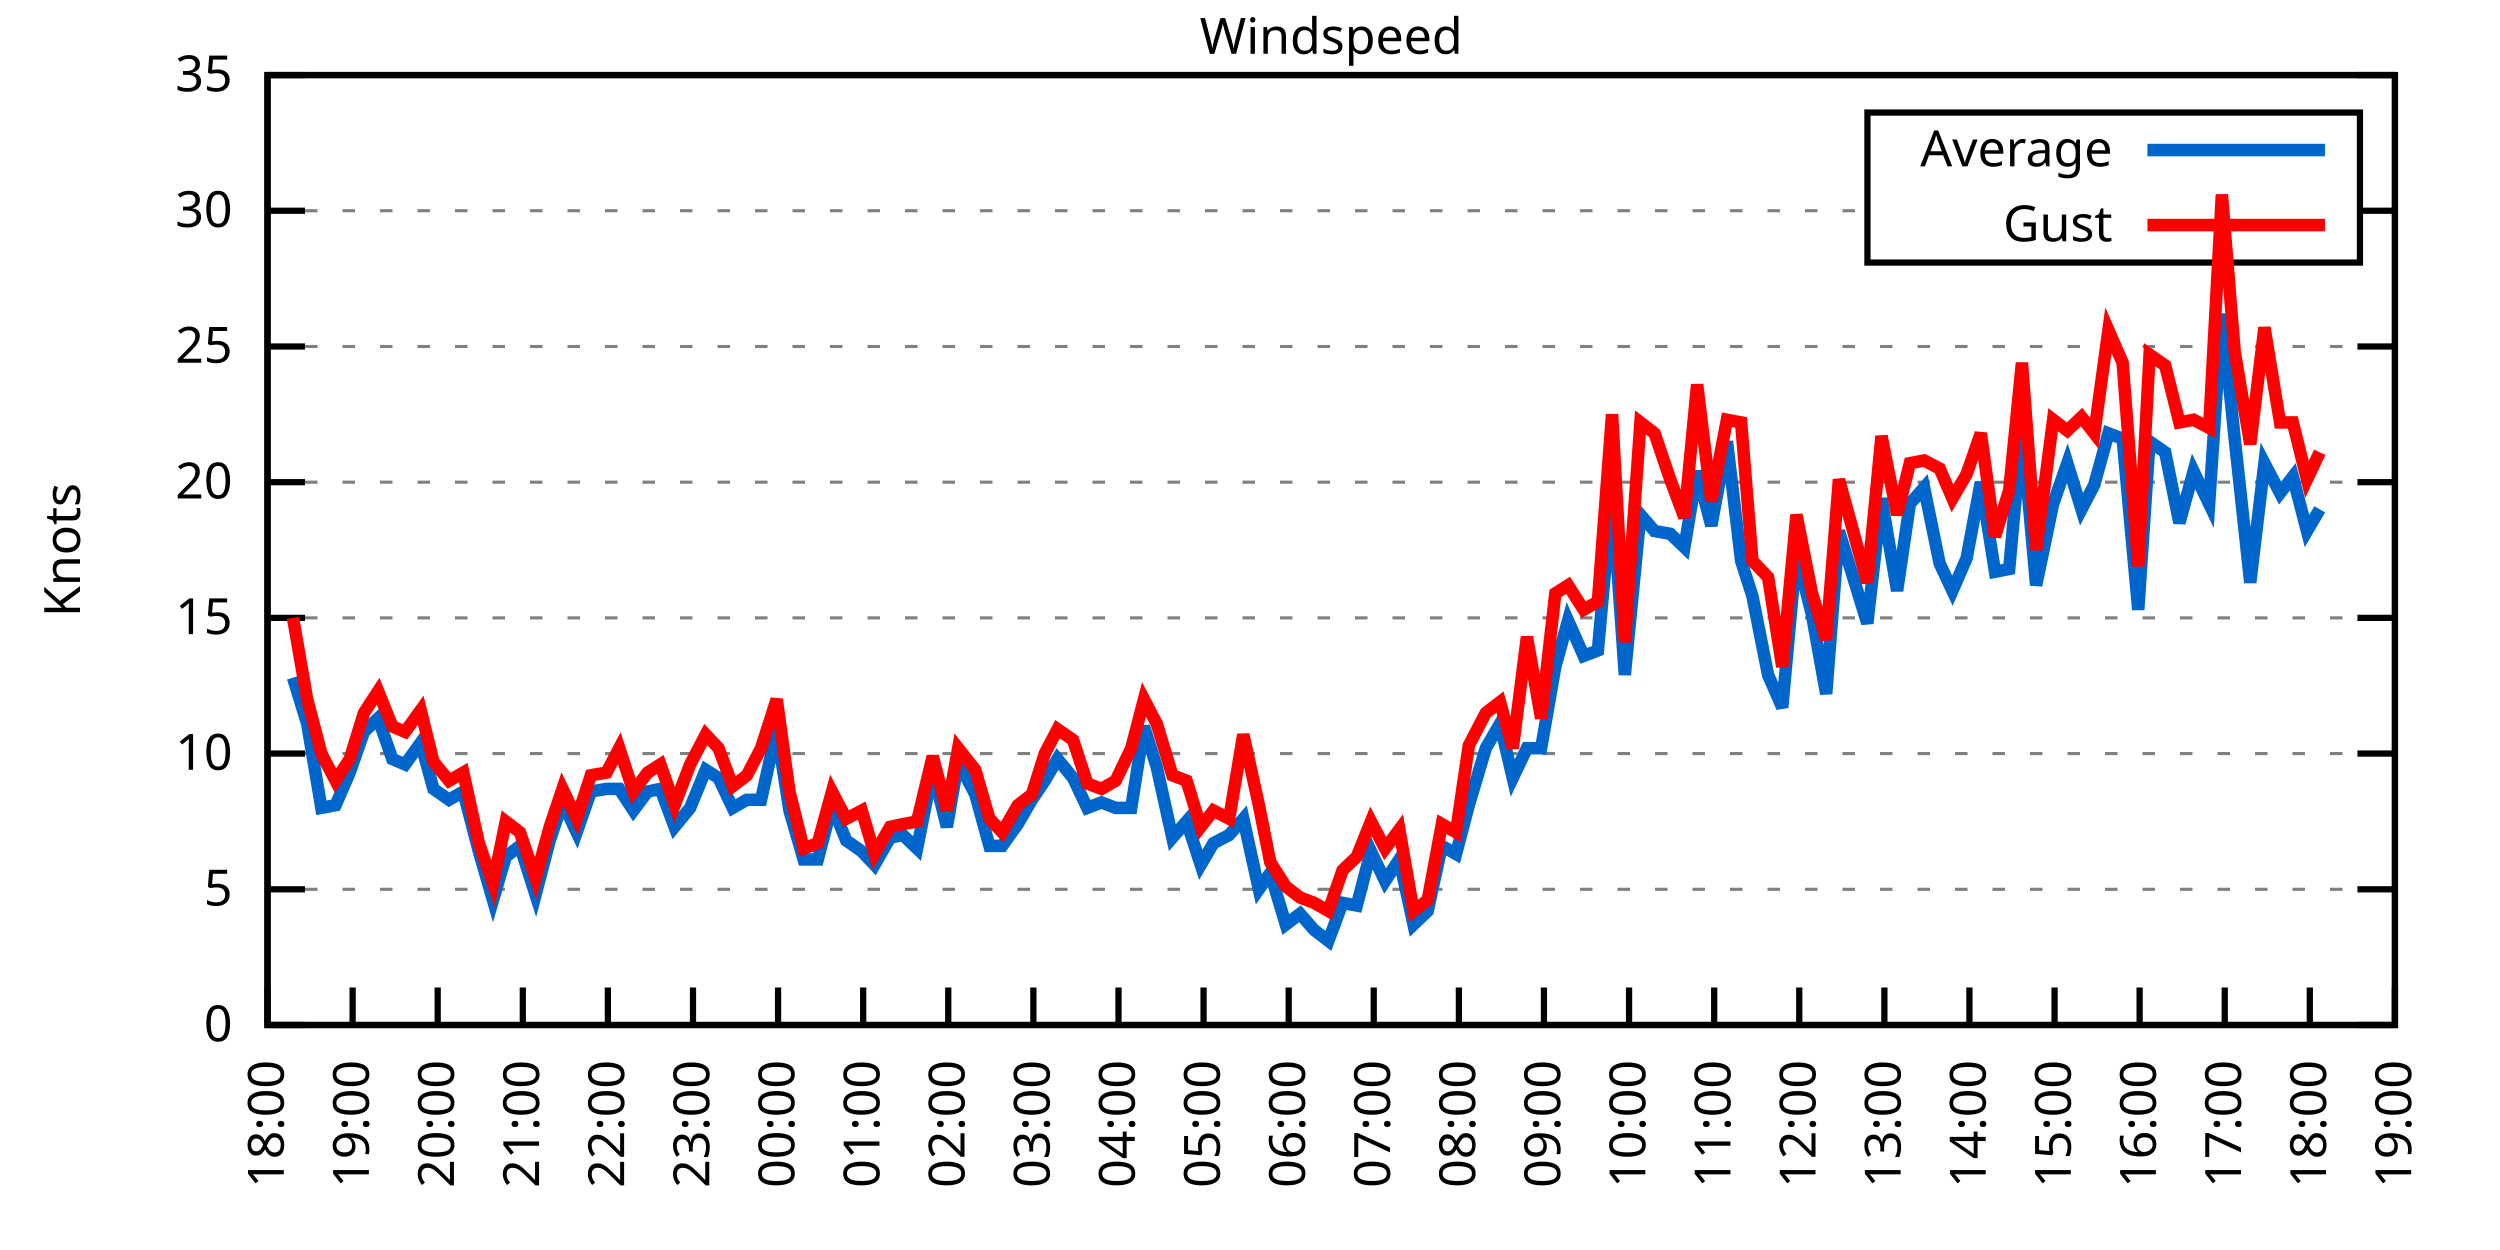
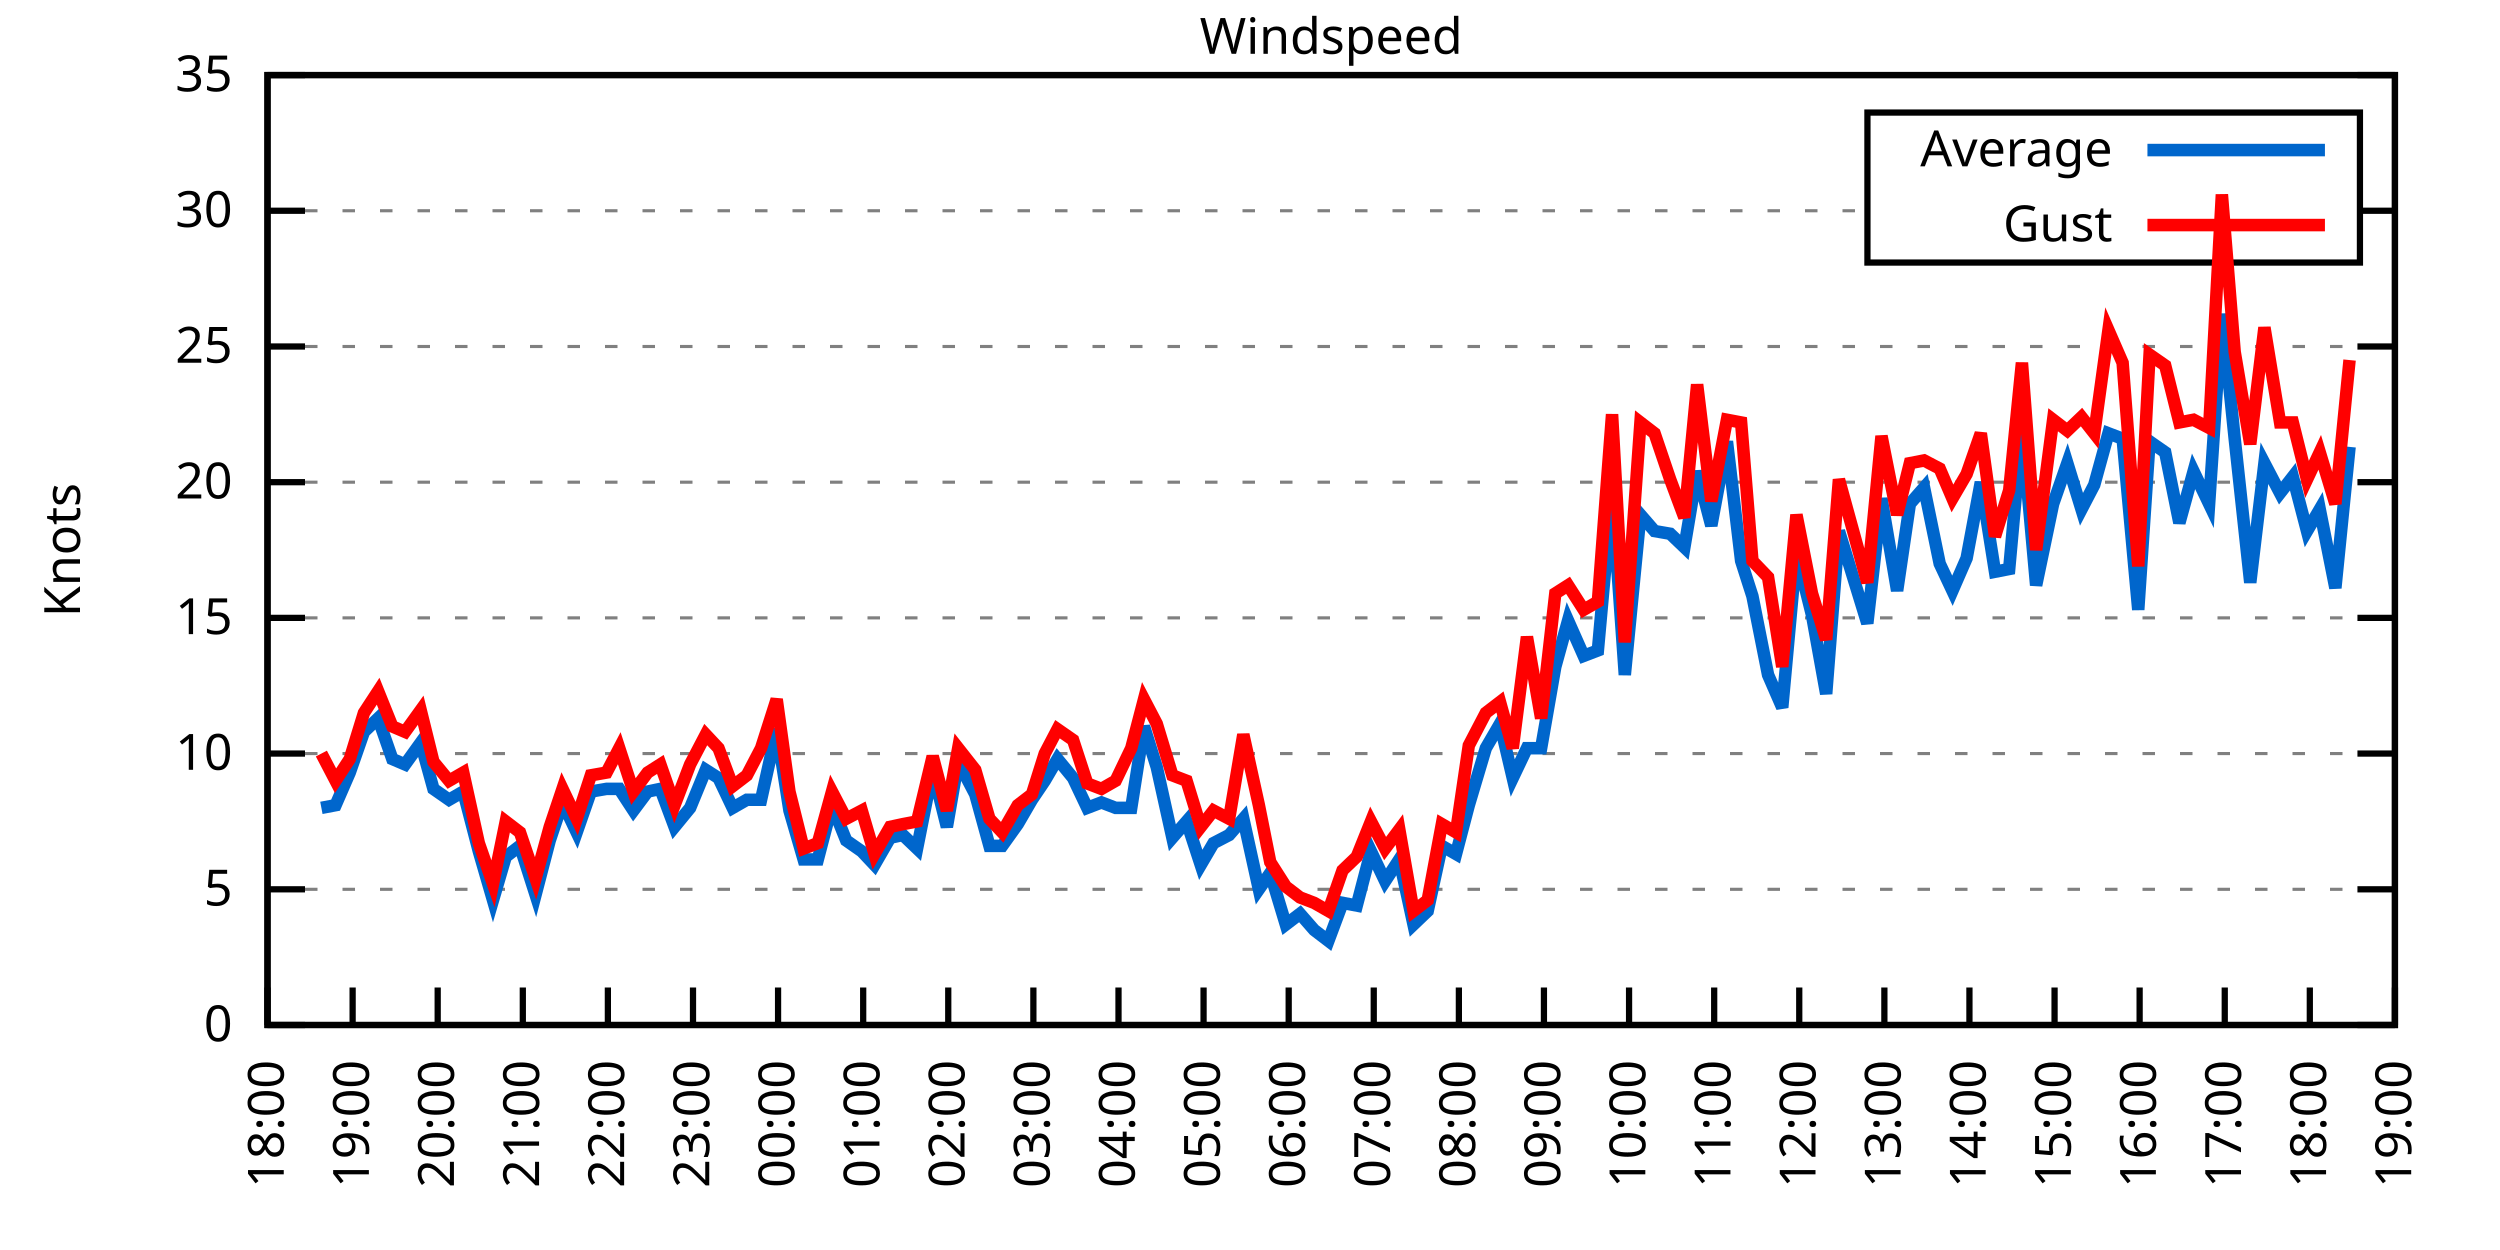
<svg xmlns="http://www.w3.org/2000/svg" xmlns:xlink="http://www.w3.org/1999/xlink" width="400" height="200" viewBox="0 0 400 200">
  <g id="gnuplot_canvas">
    <rect x="0" y="0" width="400" height="200" fill="none" />
    <defs>
      <circle id="gpDot" r="0.5" stroke-width="0.5" stroke="currentColor" />
      <path id="gpPt0" stroke-width="0.333" stroke="currentColor" d="M-1,0 h2 M0,-1 v2" />
      <path id="gpPt1" stroke-width="0.333" stroke="currentColor" d="M-1,-1 L1,1 M1,-1 L-1,1" />
      <path id="gpPt2" stroke-width="0.333" stroke="currentColor" d="M-1,0 L1,0 M0,-1 L0,1 M-1,-1 L1,1 M-1,1 L1,-1" />
      <rect id="gpPt3" stroke-width="0.333" stroke="currentColor" x="-1" y="-1" width="2" height="2" />
      <rect id="gpPt4" stroke-width="0.333" stroke="currentColor" fill="currentColor" x="-1" y="-1" width="2" height="2" />
      <circle id="gpPt5" stroke-width="0.333" stroke="currentColor" cx="0" cy="0" r="1" />
      <use xlink:href="#gpPt5" id="gpPt6" fill="currentColor" stroke="none" />
      <path id="gpPt7" stroke-width="0.333" stroke="currentColor" d="M0,-1.33 L-1.33,0.67 L1.33,0.67 z" />
      <use xlink:href="#gpPt7" id="gpPt8" fill="currentColor" stroke="none" />
      <use xlink:href="#gpPt7" id="gpPt9" stroke="currentColor" transform="rotate(180)" />
      <use xlink:href="#gpPt9" id="gpPt10" fill="currentColor" stroke="none" />
      <use xlink:href="#gpPt3" id="gpPt11" stroke="currentColor" transform="rotate(45)" />
      <use xlink:href="#gpPt11" id="gpPt12" fill="currentColor" stroke="none" />
      <path id="gpPt13" stroke-width="0.333" stroke="currentColor" d="M0,1.330 L1.265,0.411 L0.782,-1.067 L-0.782,-1.076 L-1.265,0.411 z" />
      <use xlink:href="#gpPt13" id="gpPt14" fill="currentColor" stroke="none" />
      <filter id="textbox" filterUnits="objectBoundingBox" x="0" y="0" height="1" width="1">
        <feFlood flood-color="white" flood-opacity="1" result="bgnd" />
        <feComposite in="SourceGraphic" in2="bgnd" operator="atop" />
      </filter>
      <filter id="greybox" filterUnits="objectBoundingBox" x="0" y="0" height="1" width="1">
        <feFlood flood-color="lightgrey" flood-opacity="1" result="grey" />
        <feComposite in="SourceGraphic" in2="grey" operator="atop" />
      </filter>
    </defs>
    <g fill="none" color="white" stroke="currentColor" stroke-width="1.00" stroke-linecap="butt" stroke-linejoin="miter">
</g>
    <g fill="none" color="black" stroke="currentColor" stroke-width="1.00" stroke-linecap="butt" stroke-linejoin="miter">
      <g stroke="none" shape-rendering="crispEdges">
        <polygon fill="rgb(255, 255, 255)" points="42.80,164.00 383.18,164.00 383.18,12.02 42.80,12.02 " />
      </g>
    </g>
    <g fill="none" color="black" stroke="currentColor" stroke-width="1.00" stroke-linecap="butt" stroke-linejoin="miter">
</g>
    <g fill="none" color="black" stroke="black" stroke-width="0.50" stroke-linecap="butt" stroke-linejoin="miter">
</g>
    <g fill="none" color="gray" stroke="currentColor" stroke-width="0.50" stroke-linecap="butt" stroke-linejoin="miter">
      <path stroke="gray" stroke-dasharray="2,4" class="gridline" d="M42.80,164.00 L383.19,164.00  " />
    </g>
    <g fill="none" color="gray" stroke="gray" stroke-width="1.00" stroke-linecap="butt" stroke-linejoin="miter">
</g>
    <g fill="none" color="black" stroke="currentColor" stroke-width="1.00" stroke-linecap="butt" stroke-linejoin="miter">
      <path stroke="black" d="M42.80,164.00 L48.80,164.00 M383.19,164.00 L377.19,164.00  " />
      <g transform="translate(37.20,166.60)" stroke="none" fill="black" font-family="Sans" font-size="8.00" text-anchor="end">
        <text>
          <tspan font-family="Sans"> 0</tspan>
        </text>
      </g>
    </g>
    <g fill="none" color="black" stroke="currentColor" stroke-width="1.00" stroke-linecap="butt" stroke-linejoin="miter">
</g>
    <g fill="none" color="black" stroke="black" stroke-width="0.50" stroke-linecap="butt" stroke-linejoin="miter">
</g>
    <g fill="none" color="gray" stroke="currentColor" stroke-width="0.50" stroke-linecap="butt" stroke-linejoin="miter">
      <path stroke="gray" stroke-dasharray="2,4" class="gridline" d="M42.80,142.29 L383.19,142.29  " />
    </g>
    <g fill="none" color="gray" stroke="gray" stroke-width="1.00" stroke-linecap="butt" stroke-linejoin="miter">
</g>
    <g fill="none" color="black" stroke="currentColor" stroke-width="1.00" stroke-linecap="butt" stroke-linejoin="miter">
      <path stroke="black" d="M42.80,142.29 L48.80,142.29 M383.19,142.29 L377.19,142.29  " />
      <g transform="translate(37.20,144.89)" stroke="none" fill="black" font-family="Sans" font-size="8.00" text-anchor="end">
        <text>
          <tspan font-family="Sans"> 5</tspan>
        </text>
      </g>
    </g>
    <g fill="none" color="black" stroke="currentColor" stroke-width="1.00" stroke-linecap="butt" stroke-linejoin="miter">
</g>
    <g fill="none" color="black" stroke="black" stroke-width="0.50" stroke-linecap="butt" stroke-linejoin="miter">
</g>
    <g fill="none" color="gray" stroke="currentColor" stroke-width="0.50" stroke-linecap="butt" stroke-linejoin="miter">
      <path stroke="gray" stroke-dasharray="2,4" class="gridline" d="M42.80,120.57 L383.19,120.57  " />
    </g>
    <g fill="none" color="gray" stroke="gray" stroke-width="1.00" stroke-linecap="butt" stroke-linejoin="miter">
</g>
    <g fill="none" color="black" stroke="currentColor" stroke-width="1.00" stroke-linecap="butt" stroke-linejoin="miter">
      <path stroke="black" d="M42.80,120.57 L48.80,120.57 M383.19,120.57 L377.19,120.57  " />
      <g transform="translate(37.20,123.17)" stroke="none" fill="black" font-family="Sans" font-size="8.00" text-anchor="end">
        <text>
          <tspan font-family="Sans"> 10</tspan>
        </text>
      </g>
    </g>
    <g fill="none" color="black" stroke="currentColor" stroke-width="1.00" stroke-linecap="butt" stroke-linejoin="miter">
</g>
    <g fill="none" color="black" stroke="black" stroke-width="0.50" stroke-linecap="butt" stroke-linejoin="miter">
</g>
    <g fill="none" color="gray" stroke="currentColor" stroke-width="0.50" stroke-linecap="butt" stroke-linejoin="miter">
      <path stroke="gray" stroke-dasharray="2,4" class="gridline" d="M42.80,98.86 L383.19,98.86  " />
    </g>
    <g fill="none" color="gray" stroke="gray" stroke-width="1.00" stroke-linecap="butt" stroke-linejoin="miter">
</g>
    <g fill="none" color="black" stroke="currentColor" stroke-width="1.00" stroke-linecap="butt" stroke-linejoin="miter">
      <path stroke="black" d="M42.80,98.86 L48.80,98.86 M383.19,98.86 L377.19,98.86  " />
      <g transform="translate(37.20,101.46)" stroke="none" fill="black" font-family="Sans" font-size="8.00" text-anchor="end">
        <text>
          <tspan font-family="Sans"> 15</tspan>
        </text>
      </g>
    </g>
    <g fill="none" color="black" stroke="currentColor" stroke-width="1.00" stroke-linecap="butt" stroke-linejoin="miter">
</g>
    <g fill="none" color="black" stroke="black" stroke-width="0.50" stroke-linecap="butt" stroke-linejoin="miter">
</g>
    <g fill="none" color="gray" stroke="currentColor" stroke-width="0.50" stroke-linecap="butt" stroke-linejoin="miter">
      <path stroke="gray" stroke-dasharray="2,4" class="gridline" d="M42.80,77.15 L383.19,77.15  " />
    </g>
    <g fill="none" color="gray" stroke="gray" stroke-width="1.00" stroke-linecap="butt" stroke-linejoin="miter">
</g>
    <g fill="none" color="black" stroke="currentColor" stroke-width="1.00" stroke-linecap="butt" stroke-linejoin="miter">
      <path stroke="black" d="M42.80,77.15 L48.80,77.15 M383.19,77.15 L377.19,77.15  " />
      <g transform="translate(37.20,79.75)" stroke="none" fill="black" font-family="Sans" font-size="8.00" text-anchor="end">
        <text>
          <tspan font-family="Sans"> 20</tspan>
        </text>
      </g>
    </g>
    <g fill="none" color="black" stroke="currentColor" stroke-width="1.00" stroke-linecap="butt" stroke-linejoin="miter">
</g>
    <g fill="none" color="black" stroke="black" stroke-width="0.50" stroke-linecap="butt" stroke-linejoin="miter">
</g>
    <g fill="none" color="gray" stroke="currentColor" stroke-width="0.50" stroke-linecap="butt" stroke-linejoin="miter">
      <path stroke="gray" stroke-dasharray="2,4" class="gridline" d="M42.80,55.44 L383.19,55.44  " />
    </g>
    <g fill="none" color="gray" stroke="gray" stroke-width="1.00" stroke-linecap="butt" stroke-linejoin="miter">
</g>
    <g fill="none" color="black" stroke="currentColor" stroke-width="1.00" stroke-linecap="butt" stroke-linejoin="miter">
      <path stroke="black" d="M42.80,55.44 L48.80,55.44 M383.19,55.44 L377.19,55.44  " />
      <g transform="translate(37.20,58.04)" stroke="none" fill="black" font-family="Sans" font-size="8.00" text-anchor="end">
        <text>
          <tspan font-family="Sans"> 25</tspan>
        </text>
      </g>
    </g>
    <g fill="none" color="black" stroke="currentColor" stroke-width="1.00" stroke-linecap="butt" stroke-linejoin="miter">
</g>
    <g fill="none" color="black" stroke="black" stroke-width="0.50" stroke-linecap="butt" stroke-linejoin="miter">
</g>
    <g fill="none" color="gray" stroke="currentColor" stroke-width="0.50" stroke-linecap="butt" stroke-linejoin="miter">
      <path stroke="gray" stroke-dasharray="2,4" class="gridline" d="M42.80,33.72 L298.79,33.72 M377.59,33.72 L383.19,33.72  " />
    </g>
    <g fill="none" color="gray" stroke="gray" stroke-width="1.00" stroke-linecap="butt" stroke-linejoin="miter">
</g>
    <g fill="none" color="black" stroke="currentColor" stroke-width="1.00" stroke-linecap="butt" stroke-linejoin="miter">
      <path stroke="black" d="M42.80,33.72 L48.80,33.72 M383.19,33.72 L377.19,33.72  " />
      <g transform="translate(37.20,36.32)" stroke="none" fill="black" font-family="Sans" font-size="8.00" text-anchor="end">
        <text>
          <tspan font-family="Sans"> 30</tspan>
        </text>
      </g>
    </g>
    <g fill="none" color="black" stroke="currentColor" stroke-width="1.00" stroke-linecap="butt" stroke-linejoin="miter">
</g>
    <g fill="none" color="black" stroke="black" stroke-width="0.50" stroke-linecap="butt" stroke-linejoin="miter">
</g>
    <g fill="none" color="gray" stroke="currentColor" stroke-width="0.50" stroke-linecap="butt" stroke-linejoin="miter">
      <path stroke="gray" stroke-dasharray="2,4" class="gridline" d="M42.80,12.01 L383.19,12.01  " />
    </g>
    <g fill="none" color="gray" stroke="gray" stroke-width="1.00" stroke-linecap="butt" stroke-linejoin="miter">
</g>
    <g fill="none" color="black" stroke="currentColor" stroke-width="1.00" stroke-linecap="butt" stroke-linejoin="miter">
      <path stroke="black" d="M42.80,12.01 L48.80,12.01 M383.19,12.01 L377.19,12.01  " />
      <g transform="translate(37.20,14.61)" stroke="none" fill="black" font-family="Sans" font-size="8.00" text-anchor="end">
        <text>
          <tspan font-family="Sans"> 35</tspan>
        </text>
      </g>
    </g>
    <g fill="none" color="black" stroke="currentColor" stroke-width="1.00" stroke-linecap="butt" stroke-linejoin="miter">
      <path stroke="black" d="M42.80,164.00 L42.80,158.00  " />
      <g transform="translate(45.40,169.60) rotate(270.00)" stroke="none" fill="black" font-family="Sans" font-size="8.00" text-anchor="end">
        <text>
          <tspan font-family="Sans">18:00</tspan>
        </text>
      </g>
    </g>
    <g fill="none" color="black" stroke="currentColor" stroke-width="1.00" stroke-linecap="butt" stroke-linejoin="miter">
      <path stroke="black" d="M56.42,164.00 L56.42,158.00  " />
      <g transform="translate(59.02,169.60) rotate(270.00)" stroke="none" fill="black" font-family="Sans" font-size="8.00" text-anchor="end">
        <text>
          <tspan font-family="Sans">19:00</tspan>
        </text>
      </g>
    </g>
    <g fill="none" color="black" stroke="currentColor" stroke-width="1.00" stroke-linecap="butt" stroke-linejoin="miter">
      <path stroke="black" d="M70.03,164.00 L70.03,158.00  " />
      <g transform="translate(72.63,169.60) rotate(270.00)" stroke="none" fill="black" font-family="Sans" font-size="8.00" text-anchor="end">
        <text>
          <tspan font-family="Sans">20:00</tspan>
        </text>
      </g>
    </g>
    <g fill="none" color="black" stroke="currentColor" stroke-width="1.00" stroke-linecap="butt" stroke-linejoin="miter">
      <path stroke="black" d="M83.65,164.00 L83.65,158.00  " />
      <g transform="translate(86.25,169.60) rotate(270.00)" stroke="none" fill="black" font-family="Sans" font-size="8.00" text-anchor="end">
        <text>
          <tspan font-family="Sans">21:00</tspan>
        </text>
      </g>
    </g>
    <g fill="none" color="black" stroke="currentColor" stroke-width="1.00" stroke-linecap="butt" stroke-linejoin="miter">
      <path stroke="black" d="M97.26,164.00 L97.26,158.00  " />
      <g transform="translate(99.86,169.60) rotate(270.00)" stroke="none" fill="black" font-family="Sans" font-size="8.00" text-anchor="end">
        <text>
          <tspan font-family="Sans">22:00</tspan>
        </text>
      </g>
    </g>
    <g fill="none" color="black" stroke="currentColor" stroke-width="1.00" stroke-linecap="butt" stroke-linejoin="miter">
      <path stroke="black" d="M110.88,164.00 L110.88,158.00  " />
      <g transform="translate(113.48,169.60) rotate(270.00)" stroke="none" fill="black" font-family="Sans" font-size="8.00" text-anchor="end">
        <text>
          <tspan font-family="Sans">23:00</tspan>
        </text>
      </g>
    </g>
    <g fill="none" color="black" stroke="currentColor" stroke-width="1.00" stroke-linecap="butt" stroke-linejoin="miter">
      <path stroke="black" d="M124.49,164.00 L124.49,158.00  " />
      <g transform="translate(127.09,169.60) rotate(270.00)" stroke="none" fill="black" font-family="Sans" font-size="8.00" text-anchor="end">
        <text>
          <tspan font-family="Sans">00:00</tspan>
        </text>
      </g>
    </g>
    <g fill="none" color="black" stroke="currentColor" stroke-width="1.00" stroke-linecap="butt" stroke-linejoin="miter">
      <path stroke="black" d="M138.11,164.00 L138.11,158.00  " />
      <g transform="translate(140.71,169.60) rotate(270.00)" stroke="none" fill="black" font-family="Sans" font-size="8.00" text-anchor="end">
        <text>
          <tspan font-family="Sans">01:00</tspan>
        </text>
      </g>
    </g>
    <g fill="none" color="black" stroke="currentColor" stroke-width="1.00" stroke-linecap="butt" stroke-linejoin="miter">
      <path stroke="black" d="M151.72,164.00 L151.72,158.00  " />
      <g transform="translate(154.32,169.60) rotate(270.00)" stroke="none" fill="black" font-family="Sans" font-size="8.00" text-anchor="end">
        <text>
          <tspan font-family="Sans">02:00</tspan>
        </text>
      </g>
    </g>
    <g fill="none" color="black" stroke="currentColor" stroke-width="1.00" stroke-linecap="butt" stroke-linejoin="miter">
      <path stroke="black" d="M165.34,164.00 L165.34,158.00  " />
      <g transform="translate(167.94,169.60) rotate(270.00)" stroke="none" fill="black" font-family="Sans" font-size="8.00" text-anchor="end">
        <text>
          <tspan font-family="Sans">03:00</tspan>
        </text>
      </g>
    </g>
    <g fill="none" color="black" stroke="currentColor" stroke-width="1.00" stroke-linecap="butt" stroke-linejoin="miter">
      <path stroke="black" d="M178.96,164.00 L178.96,158.00  " />
      <g transform="translate(181.56,169.60) rotate(270.00)" stroke="none" fill="black" font-family="Sans" font-size="8.00" text-anchor="end">
        <text>
          <tspan font-family="Sans">04:00</tspan>
        </text>
      </g>
    </g>
    <g fill="none" color="black" stroke="currentColor" stroke-width="1.00" stroke-linecap="butt" stroke-linejoin="miter">
      <path stroke="black" d="M192.57,164.00 L192.57,158.00  " />
      <g transform="translate(195.17,169.60) rotate(270.00)" stroke="none" fill="black" font-family="Sans" font-size="8.00" text-anchor="end">
        <text>
          <tspan font-family="Sans">05:00</tspan>
        </text>
      </g>
    </g>
    <g fill="none" color="black" stroke="currentColor" stroke-width="1.00" stroke-linecap="butt" stroke-linejoin="miter">
      <path stroke="black" d="M206.19,164.00 L206.19,158.00  " />
      <g transform="translate(208.79,169.60) rotate(270.00)" stroke="none" fill="black" font-family="Sans" font-size="8.00" text-anchor="end">
        <text>
          <tspan font-family="Sans">06:00</tspan>
        </text>
      </g>
    </g>
    <g fill="none" color="black" stroke="currentColor" stroke-width="1.00" stroke-linecap="butt" stroke-linejoin="miter">
      <path stroke="black" d="M219.80,164.00 L219.80,158.00  " />
      <g transform="translate(222.40,169.60) rotate(270.00)" stroke="none" fill="black" font-family="Sans" font-size="8.00" text-anchor="end">
        <text>
          <tspan font-family="Sans">07:00</tspan>
        </text>
      </g>
    </g>
    <g fill="none" color="black" stroke="currentColor" stroke-width="1.00" stroke-linecap="butt" stroke-linejoin="miter">
      <path stroke="black" d="M233.42,164.00 L233.42,158.00  " />
      <g transform="translate(236.02,169.60) rotate(270.00)" stroke="none" fill="black" font-family="Sans" font-size="8.00" text-anchor="end">
        <text>
          <tspan font-family="Sans">08:00</tspan>
        </text>
      </g>
    </g>
    <g fill="none" color="black" stroke="currentColor" stroke-width="1.00" stroke-linecap="butt" stroke-linejoin="miter">
      <path stroke="black" d="M247.03,164.00 L247.03,158.00  " />
      <g transform="translate(249.63,169.60) rotate(270.00)" stroke="none" fill="black" font-family="Sans" font-size="8.00" text-anchor="end">
        <text>
          <tspan font-family="Sans">09:00</tspan>
        </text>
      </g>
    </g>
    <g fill="none" color="black" stroke="currentColor" stroke-width="1.00" stroke-linecap="butt" stroke-linejoin="miter">
      <path stroke="black" d="M260.65,164.00 L260.65,158.00  " />
      <g transform="translate(263.25,169.60) rotate(270.00)" stroke="none" fill="black" font-family="Sans" font-size="8.00" text-anchor="end">
        <text>
          <tspan font-family="Sans">10:00</tspan>
        </text>
      </g>
    </g>
    <g fill="none" color="black" stroke="currentColor" stroke-width="1.00" stroke-linecap="butt" stroke-linejoin="miter">
      <path stroke="black" d="M274.27,164.00 L274.27,158.00  " />
      <g transform="translate(276.87,169.60) rotate(270.00)" stroke="none" fill="black" font-family="Sans" font-size="8.00" text-anchor="end">
        <text>
          <tspan font-family="Sans">11:00</tspan>
        </text>
      </g>
    </g>
    <g fill="none" color="black" stroke="currentColor" stroke-width="1.00" stroke-linecap="butt" stroke-linejoin="miter">
      <path stroke="black" d="M287.88,164.00 L287.88,158.00  " />
      <g transform="translate(290.48,169.60) rotate(270.00)" stroke="none" fill="black" font-family="Sans" font-size="8.00" text-anchor="end">
        <text>
          <tspan font-family="Sans">12:00</tspan>
        </text>
      </g>
    </g>
    <g fill="none" color="black" stroke="currentColor" stroke-width="1.00" stroke-linecap="butt" stroke-linejoin="miter">
      <path stroke="black" d="M301.50,164.00 L301.50,158.00  " />
      <g transform="translate(304.10,169.60) rotate(270.00)" stroke="none" fill="black" font-family="Sans" font-size="8.00" text-anchor="end">
        <text>
          <tspan font-family="Sans">13:00</tspan>
        </text>
      </g>
    </g>
    <g fill="none" color="black" stroke="currentColor" stroke-width="1.00" stroke-linecap="butt" stroke-linejoin="miter">
      <path stroke="black" d="M315.11,164.00 L315.11,158.00  " />
      <g transform="translate(317.71,169.60) rotate(270.00)" stroke="none" fill="black" font-family="Sans" font-size="8.00" text-anchor="end">
        <text>
          <tspan font-family="Sans">14:00</tspan>
        </text>
      </g>
    </g>
    <g fill="none" color="black" stroke="currentColor" stroke-width="1.00" stroke-linecap="butt" stroke-linejoin="miter">
      <path stroke="black" d="M328.73,164.00 L328.73,158.00  " />
      <g transform="translate(331.33,169.60) rotate(270.00)" stroke="none" fill="black" font-family="Sans" font-size="8.00" text-anchor="end">
        <text>
          <tspan font-family="Sans">15:00</tspan>
        </text>
      </g>
    </g>
    <g fill="none" color="black" stroke="currentColor" stroke-width="1.00" stroke-linecap="butt" stroke-linejoin="miter">
      <path stroke="black" d="M342.34,164.00 L342.34,158.00  " />
      <g transform="translate(344.94,169.60) rotate(270.00)" stroke="none" fill="black" font-family="Sans" font-size="8.00" text-anchor="end">
        <text>
          <tspan font-family="Sans">16:00</tspan>
        </text>
      </g>
    </g>
    <g fill="none" color="black" stroke="currentColor" stroke-width="1.00" stroke-linecap="butt" stroke-linejoin="miter">
      <path stroke="black" d="M355.96,164.00 L355.96,158.00  " />
      <g transform="translate(358.56,169.60) rotate(270.00)" stroke="none" fill="black" font-family="Sans" font-size="8.00" text-anchor="end">
        <text>
          <tspan font-family="Sans">17:00</tspan>
        </text>
      </g>
    </g>
    <g fill="none" color="black" stroke="currentColor" stroke-width="1.00" stroke-linecap="butt" stroke-linejoin="miter">
      <path stroke="black" d="M369.57,164.00 L369.57,158.00  " />
      <g transform="translate(372.17,169.60) rotate(270.00)" stroke="none" fill="black" font-family="Sans" font-size="8.00" text-anchor="end">
        <text>
          <tspan font-family="Sans">18:00</tspan>
        </text>
      </g>
    </g>
    <g fill="none" color="black" stroke="currentColor" stroke-width="1.00" stroke-linecap="butt" stroke-linejoin="miter">
      <path stroke="black" d="M383.19,164.00 L383.19,158.00  " />
      <g transform="translate(385.79,169.60) rotate(270.00)" stroke="none" fill="black" font-family="Sans" font-size="8.00" text-anchor="end">
        <text>
          <tspan font-family="Sans">19:00</tspan>
        </text>
      </g>
    </g>
    <g fill="none" color="black" stroke="currentColor" stroke-width="1.00" stroke-linecap="butt" stroke-linejoin="miter">
</g>
    <g fill="none" color="black" stroke="currentColor" stroke-width="1.00" stroke-linecap="butt" stroke-linejoin="miter">
      <path stroke="black" d="M42.80,12.01 L42.80,164.00 L383.19,164.00 L383.19,12.01 L42.80,12.01 Z  " />
    </g>
    <g fill="none" color="black" stroke="currentColor" stroke-width="1.00" stroke-linecap="butt" stroke-linejoin="miter">
</g>
    <g fill="none" color="black" stroke="currentColor" stroke-width="1.00" stroke-linecap="butt" stroke-linejoin="miter">
      <path stroke="black" d="M298.79,42.01 L298.79,18.01 L377.59,18.01 L377.59,42.01 L298.79,42.01 Z  " />
    </g>
    <g id="Windspeed_plot_1">
      <g fill="none" color="white" stroke="black" stroke-width="2.00" stroke-linecap="butt" stroke-linejoin="miter">
</g>
      <g fill="none" color="black" stroke="currentColor" stroke-width="2.00" stroke-linecap="butt" stroke-linejoin="miter">
        <g transform="translate(337.99,26.61)" stroke="none" fill="black" font-family="Sans" font-size="8.00" text-anchor="end">
          <text>
            <tspan font-family="Sans">Average</tspan>
          </text>
        </g>
      </g>
      <g fill="none" color="black" stroke="currentColor" stroke-width="2.00" stroke-linecap="butt" stroke-linejoin="miter">
-         <path stroke="rgb(  0, 102, 204)" d="M343.59,24.01 L371.99,24.01 M46.88,108.42 L49.15,115.80 L51.42,129.26 L53.69,128.83 L55.96,123.61 L58.23,117.10   L60.50,114.93 L62.77,121.44 L64.81,122.31 L67.31,118.84 L69.35,126.22 L71.85,127.96 L74.12,126.65 L76.61,136.21   L78.88,144.02 L80.92,137.08 L83.19,135.34 L85.69,143.16 L87.96,134.47 L90.00,128.39 L92.27,133.17 L94.54,126.65   L97.04,126.22 L99.08,126.22 L101.35,129.69 L103.62,126.65 L105.66,126.22 L107.93,132.30 L110.42,129.26 L112.92,123.18   L114.96,124.48 L117.23,129.26 L119.50,127.96 L121.77,127.96 L124.27,116.67 L126.31,129.69 L128.58,137.51 L130.85,137.51   L133.12,128.83 L135.39,134.47 L137.88,136.21 L139.92,138.38 L142.42,134.04 L144.46,133.60 L146.73,135.77 L149.23,123.18   L151.50,132.30 L153.31,121.88 L156.04,127.09 L158.31,135.34 L160.35,135.34 L162.84,131.86 L165.11,127.96 L167.16,124.92   L169.20,121.44 L171.69,124.48 L173.96,129.26 L176.23,128.39 L178.50,129.26 L181.00,129.26 L183.04,116.23 L185.08,122.75   L187.58,134.04 L189.85,131.43 L192.12,138.38 L194.16,134.90 L196.66,133.60 L198.93,131.00 L201.42,142.29 L203.24,139.68   L205.73,147.93 L208.00,146.20 L210.27,148.80 L212.54,150.54 L214.81,144.46 L217.08,144.89 L219.35,136.21 L221.62,140.98   L223.89,137.51 L226.16,147.93 L228.43,145.76 L230.70,135.34 L232.96,136.64 L235.01,128.83 L237.73,119.71 L240.00,115.80   L242.04,124.48 L244.31,119.71 L246.58,119.71 L248.85,106.68 L250.89,99.30 L253.39,104.94 L255.66,104.07 L257.93,78.89   L259.97,107.98 L262.47,82.36 L264.73,84.97 L267.23,85.40 L269.50,87.57 L271.54,75.41 L273.81,84.10 L276.31,70.63   L278.58,89.74 L280.39,95.39 L282.89,107.98 L285.16,113.19 L287.43,88.44 L289.92,98.43 L292.19,111.02 L294.23,84.97   L298.77,99.73 L301.04,79.75 L303.54,94.52 L305.58,80.62 L307.85,78.02 L310.35,90.18 L312.39,94.52 L314.66,89.31   L316.93,77.15 L319.20,91.48 L321.47,91.04 L323.51,68.46 L325.78,93.65 L328.50,80.62 L330.77,74.11 L333.04,81.49   L335.08,77.58 L337.35,69.33 L339.62,70.20 L342.12,97.56 L343.93,70.63 L346.43,72.37 L348.70,83.66 L350.97,75.41   L353.46,80.62 L355.50,50.22 L357.55,70.20 L360.04,93.22 L362.31,74.11 L364.81,78.89 L366.85,76.28 L369.12,84.97   L371.16,81.49  " />
+         <path stroke="rgb(  0, 102, 204)" d="M343.59,24.01 L371.99,24.01 M51.42,129.26 L53.69,128.83 L55.96,123.61 L58.23,117.10 L60.50,114.93 L62.77,121.44   L64.81,122.31 L67.31,118.84 L69.35,126.22 L71.85,127.96 L74.12,126.65 L76.61,136.21 L78.88,144.02 L80.92,137.08   L83.19,135.34 L85.69,143.16 L87.96,134.47 L90.00,128.39 L92.27,133.17 L94.54,126.65 L97.04,126.22 L99.08,126.22   L101.35,129.69 L103.62,126.65 L105.66,126.22 L107.93,132.30 L110.42,129.26 L112.92,123.18 L114.96,124.48 L117.23,129.26   L119.50,127.96 L121.77,127.96 L124.27,116.67 L126.31,129.69 L128.58,137.51 L130.85,137.51 L133.12,128.83 L135.39,134.47   L137.88,136.21 L139.92,138.38 L142.42,134.04 L144.46,133.60 L146.73,135.77 L149.23,123.18 L151.50,132.30 L153.31,121.88   L156.04,127.09 L158.31,135.34 L160.35,135.34 L162.84,131.86 L165.11,127.96 L167.16,124.92 L169.20,121.44 L171.69,124.48   L173.96,129.26 L176.23,128.39 L178.50,129.26 L181.00,129.26 L183.04,116.23 L185.08,122.75 L187.58,134.04 L189.85,131.43   L192.12,138.38 L194.16,134.90 L196.66,133.60 L198.93,131.00 L201.42,142.29 L203.24,139.68 L205.73,147.93 L208.00,146.20   L210.27,148.80 L212.54,150.54 L214.81,144.46 L217.08,144.89 L219.35,136.21 L221.62,140.98 L223.89,137.51 L226.16,147.93   L228.43,145.76 L230.70,135.34 L232.96,136.64 L235.01,128.83 L237.73,119.71 L240.00,115.80 L242.04,124.48 L244.31,119.71   L246.58,119.71 L248.85,106.68 L250.89,99.30 L253.39,104.94 L255.66,104.07 L257.93,78.89 L259.97,107.98 L262.47,82.36   L264.73,84.97 L267.23,85.40 L269.50,87.57 L271.54,75.41 L273.81,84.10 L276.31,70.63 L278.58,89.74 L280.39,95.39   L282.89,107.98 L285.16,113.19 L287.43,88.44 L289.92,98.43 L292.19,111.02 L294.23,84.97 L298.77,99.73 L301.04,79.75   L303.54,94.52 L305.58,80.62 L307.85,78.02 L310.35,90.18 L312.39,94.52 L314.66,89.31 L316.93,77.15 L319.20,91.48   L321.47,91.04 L323.51,68.46 L325.78,93.65 L328.50,80.62 L330.77,74.11 L333.04,81.49 L335.08,77.58 L337.35,69.33   L339.62,70.20 L342.12,97.56 L343.93,70.63 L346.43,72.37 L348.70,83.66 L350.97,75.41 L353.46,80.62 L355.50,50.22   L357.55,70.20 L360.04,93.22 L362.31,74.11 L364.81,78.89 L366.85,76.28 L369.12,84.97 L371.16,81.49 L373.66,94.08   L375.93,71.50  " />
      </g>
    </g>
    <g id="Windspeed_plot_2">
      <g fill="none" color="black" stroke="currentColor" stroke-width="2.00" stroke-linecap="butt" stroke-linejoin="miter">
        <g transform="translate(337.99,38.61)" stroke="none" fill="black" font-family="Sans" font-size="8.00" text-anchor="end">
          <text>
            <tspan font-family="Sans">Gust</tspan>
          </text>
        </g>
      </g>
      <g fill="none" color="black" stroke="currentColor" stroke-width="2.00" stroke-linecap="butt" stroke-linejoin="miter">
-         <path stroke="rgb(255,   0,   0)" d="M343.59,36.01 L371.99,36.01 M46.88,98.86 L49.15,111.89 L51.42,120.57 L53.69,124.92 L55.96,121.44 L58.23,114.06   L60.50,110.59 L62.77,116.23 L64.81,117.10 L67.31,113.63 L69.35,121.88 L71.85,124.92 L74.12,123.61 L76.61,134.90   L78.88,141.42 L80.92,131.43 L83.19,133.17 L85.69,140.55 L87.96,132.30 L90.00,126.22 L92.27,131.00 L94.54,124.05   L97.04,123.61 L99.08,119.71 L101.35,126.65 L103.62,123.61 L105.66,122.31 L107.93,128.83 L110.42,122.31 L112.92,117.53   L114.96,119.71 L117.23,125.79 L119.50,124.05 L121.77,119.71 L124.27,111.89 L126.31,126.65 L128.58,135.77 L130.85,134.90   L133.12,126.65 L135.39,131.00 L137.88,129.69 L139.92,136.64 L142.42,132.30 L144.46,131.86 L146.73,131.43 L149.23,121.01   L151.50,129.69 L153.31,119.71 L156.04,123.18 L158.31,131.00 L160.35,133.17 L162.84,128.83 L165.11,127.09 L167.16,120.57   L169.20,116.67 L171.69,118.40 L173.96,125.35 L176.23,126.22 L178.50,124.92 L181.00,119.71 L183.04,111.89 L185.08,115.80   L187.58,124.05 L189.85,124.92 L192.12,132.30 L194.16,129.69 L196.66,131.00 L198.93,117.53 L201.42,128.83 L203.24,137.94   L205.73,141.85 L208.00,143.59 L210.27,144.46 L212.54,145.76 L214.81,139.25 L217.08,137.08 L219.35,131.43 L221.62,135.77   L223.89,132.73 L226.16,145.76 L228.43,144.02 L230.70,131.86 L232.96,133.17 L235.01,119.27 L237.73,114.06 L240.00,112.32   L242.04,119.71 L244.31,101.90 L246.58,114.93 L248.85,94.95 L250.89,93.65 L253.39,97.56 L255.66,96.26 L257.93,66.29   L259.97,102.77 L262.47,67.59 L264.73,69.33 L267.23,76.71 L269.50,82.79 L271.54,61.52 L273.81,80.19 L276.31,67.16   L278.58,67.59 L280.39,89.74 L282.89,92.35 L285.16,106.68 L287.43,82.36 L289.92,94.95 L292.19,102.34 L294.23,76.71   L298.77,93.22 L301.04,69.77 L303.54,82.36 L305.58,74.11 L307.85,73.67 L310.35,74.98 L312.39,79.75 L314.66,75.85   L316.93,69.33 L319.20,85.83 L321.47,78.45 L323.51,58.04 L325.78,88.00 L328.50,67.16 L330.77,68.90 L333.04,66.73   L335.08,69.33 L337.35,52.83 L339.62,58.04 L342.12,90.61 L343.93,56.74 L346.43,58.48 L348.70,67.59 L350.97,67.16   L353.46,68.46 L355.50,31.12 L357.55,56.30 L360.04,71.07 L362.31,52.40 L364.81,67.59 L366.85,67.59 L369.12,76.71   L371.16,72.37  " />
+         <path stroke="rgb(255,   0,   0)" d="M343.59,36.01 L371.99,36.01 M51.42,120.57 L53.69,124.92 L55.96,121.44 L58.23,114.06 L60.50,110.59 L62.77,116.23   L64.81,117.10 L67.31,113.63 L69.35,121.88 L71.85,124.92 L74.12,123.61 L76.61,134.90 L78.88,141.42 L80.92,131.43   L83.19,133.17 L85.69,140.55 L87.96,132.30 L90.00,126.22 L92.27,131.00 L94.54,124.05 L97.04,123.61 L99.08,119.71   L101.35,126.65 L103.62,123.61 L105.66,122.31 L107.93,128.83 L110.42,122.31 L112.92,117.53 L114.96,119.71 L117.23,125.79   L119.50,124.05 L121.77,119.71 L124.27,111.89 L126.31,126.65 L128.58,135.77 L130.85,134.90 L133.12,126.65 L135.39,131.00   L137.88,129.69 L139.92,136.64 L142.42,132.30 L144.46,131.86 L146.73,131.43 L149.23,121.01 L151.50,129.69 L153.31,119.71   L156.04,123.18 L158.31,131.00 L160.35,133.17 L162.84,128.83 L165.11,127.09 L167.16,120.57 L169.20,116.67 L171.69,118.40   L173.96,125.35 L176.23,126.22 L178.50,124.92 L181.00,119.71 L183.04,111.89 L185.08,115.80 L187.58,124.05 L189.85,124.92   L192.12,132.30 L194.16,129.69 L196.66,131.00 L198.93,117.53 L201.42,128.83 L203.24,137.94 L205.73,141.85 L208.00,143.59   L210.27,144.46 L212.54,145.76 L214.81,139.25 L217.08,137.08 L219.35,131.43 L221.62,135.77 L223.89,132.73 L226.16,145.76   L228.43,144.02 L230.70,131.86 L232.96,133.17 L235.01,119.27 L237.73,114.06 L240.00,112.32 L242.04,119.71 L244.31,101.90   L246.58,114.93 L248.85,94.95 L250.89,93.65 L253.39,97.56 L255.66,96.26 L257.93,66.29 L259.97,102.77 L262.47,67.59   L264.73,69.33 L267.23,76.71 L269.50,82.79 L271.54,61.52 L273.81,80.19 L276.31,67.16 L278.58,67.59 L280.39,89.74   L282.89,92.35 L285.16,106.68 L287.43,82.36 L289.92,94.95 L292.19,102.34 L294.23,76.71 L298.77,93.22 L301.04,69.77   L303.54,82.36 L305.58,74.11 L307.85,73.67 L310.35,74.98 L312.39,79.75 L314.66,75.85 L316.93,69.33 L319.20,85.83   L321.47,78.45 L323.51,58.04 L325.78,88.00 L328.50,67.16 L330.77,68.90 L333.04,66.73 L335.08,69.33 L337.35,52.83   L339.62,58.04 L342.12,90.61 L343.93,56.74 L346.43,58.48 L348.70,67.59 L350.97,67.16 L353.46,68.46 L355.50,31.12   L357.55,56.30 L360.04,71.07 L362.31,52.40 L364.81,67.59 L366.85,67.59 L369.12,76.71 L371.16,72.37 L373.66,80.62   L375.93,57.61  " />
      </g>
    </g>
    <g fill="none" color="black" stroke="currentColor" stroke-width="2.00" stroke-linecap="butt" stroke-linejoin="miter">
</g>
    <g fill="none" color="black" stroke="black" stroke-width="1.00" stroke-linecap="butt" stroke-linejoin="miter">
</g>
    <g fill="none" color="black" stroke="currentColor" stroke-width="1.00" stroke-linecap="butt" stroke-linejoin="miter">
      <path stroke="black" d="M42.80,12.01 L42.80,164.00 L383.19,164.00 L383.19,12.01 L42.80,12.01 Z  " />
      <g transform="translate(12.80,88.01) rotate(270.00)" stroke="none" fill="black" font-family="Sans" font-size="8.00" text-anchor="middle">
        <text>
          <tspan font-family="Sans">Knots</tspan>
        </text>
      </g>
    </g>
    <g fill="none" color="black" stroke="currentColor" stroke-width="1.00" stroke-linecap="butt" stroke-linejoin="miter">
</g>
    <g fill="none" color="black" stroke="currentColor" stroke-width="1.00" stroke-linecap="butt" stroke-linejoin="miter">
      <g transform="translate(212.99,8.61)" stroke="none" fill="black" font-family="Sans" font-size="8.00" text-anchor="middle">
        <text>
          <tspan font-family="Sans">Windspeed</tspan>
        </text>
      </g>
    </g>
    <g fill="none" color="black" stroke="currentColor" stroke-width="1.00" stroke-linecap="butt" stroke-linejoin="miter">
</g>
  </g>
</svg>
